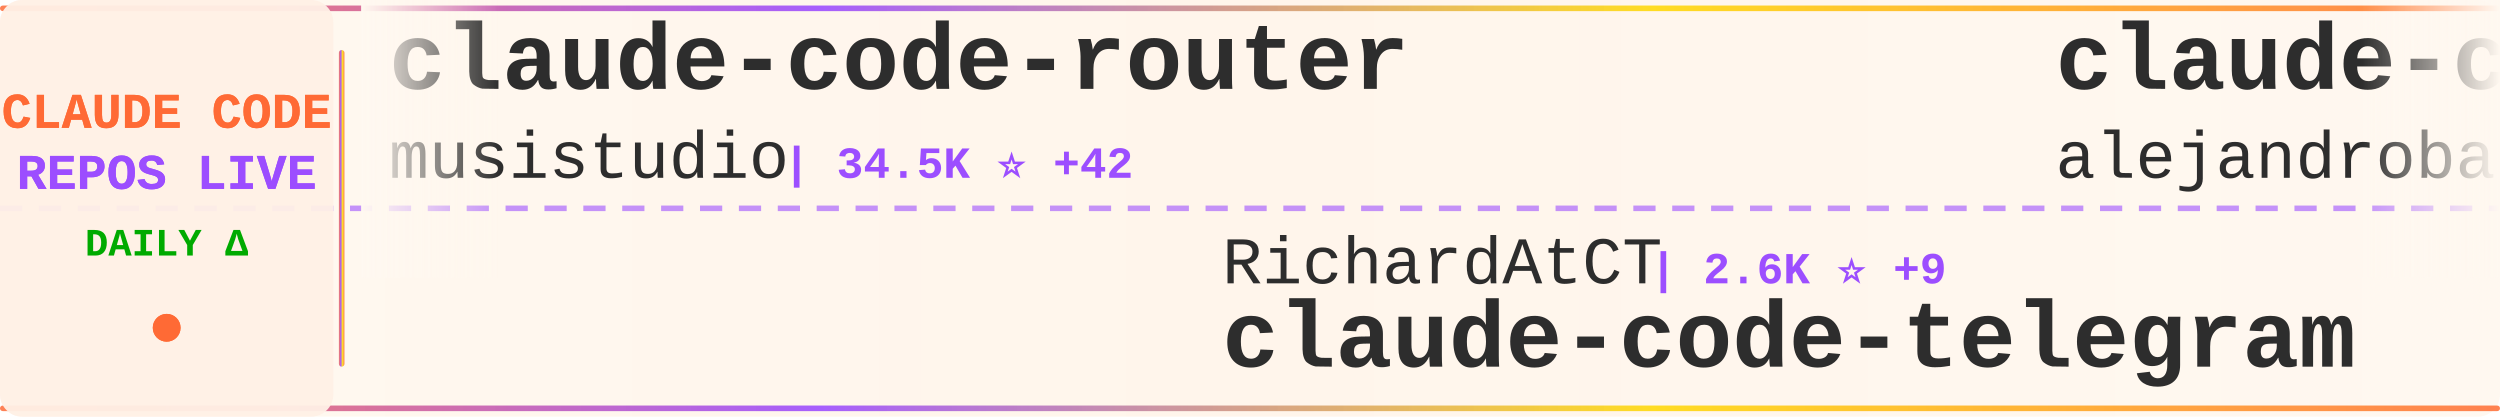
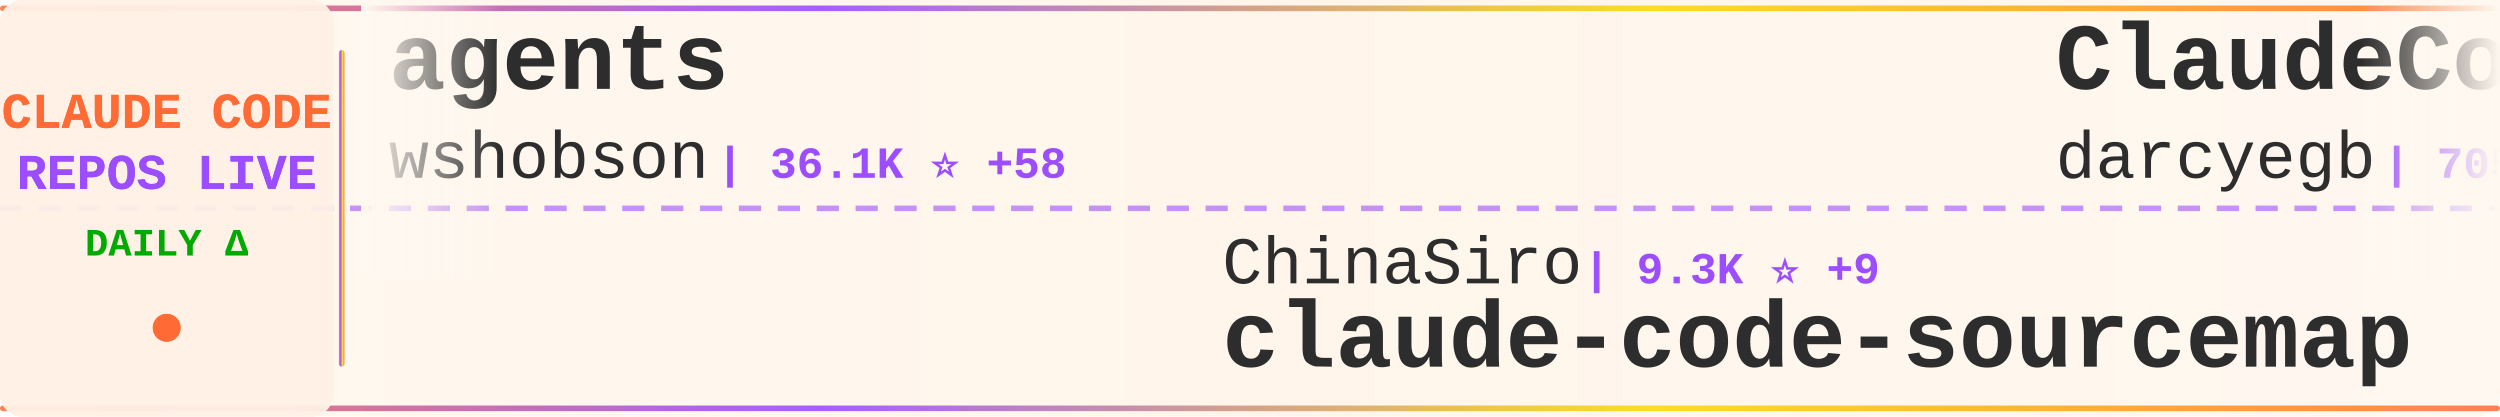
<svg xmlns="http://www.w3.org/2000/svg" width="900" height="150">
  <defs>
    <linearGradient id="tickerBg" x1="0%" y1="0%" x2="100%" y2="0%">
      <stop offset="0%" style="stop-color:#fff8f0;stop-opacity:0.98" />
      <stop offset="50%" style="stop-color:#fff5eb;stop-opacity:1" />
      <stop offset="100%" style="stop-color:#fff8f0;stop-opacity:0.98" />
    </linearGradient>
    <linearGradient id="borderGrad" x1="0%" y1="0%" x2="100%" y2="0%">
      <stop offset="0%" style="stop-color:#FF6B35;stop-opacity:0.85">
        <animate attributeName="stop-opacity" values="0.85;1;0.85" dur="2s" repeatCount="indefinite" />
      </stop>
      <stop offset="33%" style="stop-color:#9C4EFF;stop-opacity:0.9">
        <animate attributeName="stop-opacity" values="0.9;1;0.9" dur="2.2s" repeatCount="indefinite" />
      </stop>
      <stop offset="66%" style="stop-color:#FFD700;stop-opacity:0.85">
        <animate attributeName="stop-opacity" values="0.85;1;0.85" dur="1.8s" repeatCount="indefinite" />
      </stop>
      <stop offset="100%" style="stop-color:#FF6B35;stop-opacity:0.85">
        <animate attributeName="stop-opacity" values="0.85;1;0.85" dur="2s" repeatCount="indefinite" />
      </stop>
    </linearGradient>
    <filter id="textGlow">
      <feGaussianBlur stdDeviation="0.15" result="coloredBlur" />
      <feMerge>
        <feMergeNode in="coloredBlur" />
        <feMergeNode in="SourceGraphic" />
      </feMerge>
    </filter>
    <filter id="metricGlow">
      <feGaussianBlur stdDeviation="0.2" result="coloredBlur" />
      <feMerge>
        <feMergeNode in="coloredBlur" />
        <feMergeNode in="SourceGraphic" />
      </feMerge>
    </filter>
    <linearGradient id="leftFade" x1="0%" y1="0%" x2="100%" y2="0%">
      <stop offset="0%" style="stop-color:#fff8f0;stop-opacity:1" />
      <stop offset="100%" style="stop-color:#fff8f0;stop-opacity:0" />
    </linearGradient>
    <linearGradient id="rightFade" x1="0%" y1="0%" x2="100%" y2="0%">
      <stop offset="0%" style="stop-color:#fff8f0;stop-opacity:0" />
      <stop offset="100%" style="stop-color:#fff8f0;stop-opacity:1" />
    </linearGradient>
  </defs>
  <rect width="900" height="150" fill="url(#tickerBg)" rx="8" />
  <rect x="0" y="2" width="900" height="2" fill="url(#borderGrad)" rx="1" />
  <rect x="0" y="146" width="900" height="2" fill="url(#borderGrad)" rx="1" />
  <line x1="0" y1="75" x2="900" y2="75" stroke="#9C4EFF" stroke-width="2" stroke-dasharray="8 6" opacity="0.6" />
  <rect x="0" y="0" width="120" height="150" fill="#fff0e6" opacity="0.95" rx="8" />
  <text x="60" y="46" font-family="'Courier New', monospace" font-size="18" font-weight="bold" fill="#FF6B35" text-anchor="middle" filter="url(#textGlow)">
    CLAUDE CODE
  </text>
  <text x="60" y="68" font-family="'Courier New', monospace" font-size="18" font-weight="bold" fill="#9C4EFF" text-anchor="middle" filter="url(#textGlow)">
    REPOS LIVE
  </text>
  <text x="60" y="92" font-family="'Courier New', monospace" font-size="14" font-weight="bold" fill="#00aa00" text-anchor="middle">
    DAILY Δ
  </text>
  <circle cx="60" cy="118" r="5" fill="#FF6B35" filter="url(#metricGlow)">
    <animate attributeName="r" values="4;6;4" dur="1.5s" repeatCount="indefinite" />
    <animate attributeName="opacity" values="0.6;1;0.6" dur="1.5s" repeatCount="indefinite" />
  </circle>
  <rect x="122" y="18" width="2" height="114" fill="url(#borderGrad)" rx="1" />
  <clipPath id="tickerClip">
    <rect x="130" y="0" width="770" height="150" />
  </clipPath>
  <g clip-path="url(#tickerClip)">
    <g id="tickerItems">
      <animateTransform attributeName="transform" attributeType="XML" type="translate" from="0 0" to="-3000 0" dur="54s" repeatCount="indefinite" />
      <g transform="translate(0, 0)">
-         <text x="140" y="32" font-family="'Courier New', monospace" font-size="34" font-weight="bold" fill="#2d2d2d">claude-code-router</text>
-         <text x="140" y="64" font-family="'Courier New', monospace" font-size="24" font-weight="normal" fill="#2d2d2d" opacity="1.0">musistudio</text>
-         <text x="282" y="64" font-family="'Courier New', monospace" font-size="16" font-weight="bold" fill="#9C4EFF"> | 34.5K ⭐ +42</text>
+         <text x="140" y="32" font-family="'Courier New', monospace" font-size="34" font-weight="bold" fill="#2d2d2d">agents</text>
+         <text x="140" y="64" font-family="'Courier New', monospace" font-size="24" font-weight="normal" fill="#2d2d2d" opacity="1.0">wshobson</text>
+         <text x="258" y="64" font-family="'Courier New', monospace" font-size="16" font-weight="bold" fill="#9C4EFF"> | 36.1K ⭐ +58</text>
      </g>
      <g transform="translate(300, 0)">
-         <text x="140" y="102" font-family="'Courier New', monospace" font-size="24" font-weight="normal" fill="#2d2d2d" opacity="1.0">RichardAtCT</text>
-         <text x="294" y="102" font-family="'Courier New', monospace" font-size="16" font-weight="bold" fill="#9C4EFF"> | 2.6K ⭐ +9</text>
-         <text x="140" y="132" font-family="'Courier New', monospace" font-size="34" font-weight="bold" fill="#2d2d2d">claude-code-telegram</text>
+         <text x="140" y="102" font-family="'Courier New', monospace" font-size="24" font-weight="normal" fill="#2d2d2d" opacity="1.0">ChinaSiro</text>
+         <text x="270" y="102" font-family="'Courier New', monospace" font-size="16" font-weight="bold" fill="#9C4EFF"> | 9.3K ⭐ +9</text>
+         <text x="140" y="132" font-family="'Courier New', monospace" font-size="34" font-weight="bold" fill="#2d2d2d">claude-code-sourcemap</text>
      </g>
      <g transform="translate(600, 0)">
-         <text x="140" y="32" font-family="'Courier New', monospace" font-size="34" font-weight="bold" fill="#2d2d2d">claude-code-from-source</text>
-         <text x="140" y="64" font-family="'Courier New', monospace" font-size="24" font-weight="normal" fill="#2d2d2d" opacity="1.0">alejandrobalderas</text>
-         <text x="366" y="64" font-family="'Courier New', monospace" font-size="16" font-weight="bold" fill="#9C4EFF"> | 2.2K ⭐ +18</text>
+         <text x="140" y="32" font-family="'Courier New', monospace" font-size="34" font-weight="bold" fill="#2d2d2d">ClaudeCodeAgents</text>
+         <text x="140" y="64" font-family="'Courier New', monospace" font-size="24" font-weight="normal" fill="#2d2d2d" opacity="1.0">darcyegb</text>
+         <text x="258" y="64" font-family="'Courier New', monospace" font-size="16" font-weight="bold" fill="#9C4EFF"> | 705 ⭐ +3</text>
      </g>
      <g transform="translate(900, 0)">
-         <text x="140" y="102" font-family="'Courier New', monospace" font-size="24" font-weight="normal" fill="#2d2d2d" opacity="1.0">centminmod</text>
-         <text x="282" y="102" font-family="'Courier New', monospace" font-size="16" font-weight="bold" fill="#9C4EFF"> | 2.4K ⭐ +2</text>
-         <text x="140" y="132" font-family="'Courier New', monospace" font-size="34" font-weight="bold" fill="#2d2d2d">my-claude-code-setup</text>
+         <text x="140" y="102" font-family="'Courier New', monospace" font-size="24" font-weight="normal" fill="#2d2d2d" opacity="1.0">anthropics</text>
+         <text x="282" y="102" font-family="'Courier New', monospace" font-size="16" font-weight="bold" fill="#9C4EFF"> | 142.9K ⭐ +945</text>
+         <text x="140" y="132" font-family="'Courier New', monospace" font-size="34" font-weight="bold" fill="#2d2d2d">skills</text>
      </g>
      <g transform="translate(1200, 0)">
        <text x="140" y="32" font-family="'Courier New', monospace" font-size="34" font-weight="bold" fill="#2d2d2d">claude-code-prompts</text>
        <text x="140" y="64" font-family="'Courier New', monospace" font-size="24" font-weight="normal" fill="#2d2d2d" opacity="1.0">repowise-dev</text>
-         <text x="306" y="64" font-family="'Courier New', monospace" font-size="16" font-weight="bold" fill="#9C4EFF"> | 1.1K ⭐ +3</text>
+         <text x="306" y="64" font-family="'Courier New', monospace" font-size="16" font-weight="bold" fill="#9C4EFF"> | 1.1K ⭐ +2</text>
      </g>
      <g transform="translate(1500, 0)">
-         <text x="140" y="102" font-family="'Courier New', monospace" font-size="24" font-weight="normal" fill="#2d2d2d" opacity="1.0">rohitg00</text>
-         <text x="258" y="102" font-family="'Courier New', monospace" font-size="16" font-weight="bold" fill="#9C4EFF"> | 1.9K ⭐ +11</text>
-         <text x="140" y="132" font-family="'Courier New', monospace" font-size="34" font-weight="bold" fill="#2d2d2d">awesome-claude-code-tool...</text>
+         <text x="140" y="102" font-family="'Courier New', monospace" font-size="24" font-weight="normal" fill="#2d2d2d" opacity="1.0">ghuntley</text>
+         <text x="258" y="102" font-family="'Courier New', monospace" font-size="16" font-weight="bold" fill="#9C4EFF"> | 980 ⭐ +1</text>
+         <text x="140" y="132" font-family="'Courier New', monospace" font-size="34" font-weight="bold" fill="#2d2d2d">claude-code-source-code-...</text>
      </g>
      <g transform="translate(1800, 0)">
-         <text x="140" y="32" font-family="'Courier New', monospace" font-size="34" font-weight="bold" fill="#2d2d2d">claude-howto</text>
-         <text x="140" y="64" font-family="'Courier New', monospace" font-size="24" font-weight="normal" fill="#2d2d2d" opacity="1.0">luongnv89</text>
-         <text x="270" y="64" font-family="'Courier New', monospace" font-size="16" font-weight="bold" fill="#9C4EFF"> | 34.4K ⭐ +96</text>
+         <text x="140" y="32" font-family="'Courier New', monospace" font-size="34" font-weight="bold" fill="#2d2d2d">claude-code-book</text>
+         <text x="140" y="64" font-family="'Courier New', monospace" font-size="24" font-weight="normal" fill="#2d2d2d" opacity="1.0">lintsinghua</text>
+         <text x="294" y="64" font-family="'Courier New', monospace" font-size="16" font-weight="bold" fill="#9C4EFF"> | 3.5K ⭐ +19</text>
      </g>
      <g transform="translate(2100, 0)">
-         <text x="140" y="102" font-family="'Courier New', monospace" font-size="24" font-weight="normal" fill="#2d2d2d" opacity="1.0">affaan-m</text>
-         <text x="258" y="102" font-family="'Courier New', monospace" font-size="16" font-weight="bold" fill="#9C4EFF"> | 197.1K ⭐ +1.3K</text>
-         <text x="140" y="132" font-family="'Courier New', monospace" font-size="34" font-weight="bold" fill="#2d2d2d">ECC</text>
+         <text x="140" y="102" font-family="'Courier New', monospace" font-size="24" font-weight="normal" fill="#2d2d2d" opacity="1.0">Chachamaru127</text>
+         <text x="318" y="102" font-family="'Courier New', monospace" font-size="16" font-weight="bold" fill="#9C4EFF"> | 2.1K ⭐ +249</text>
+         <text x="140" y="132" font-family="'Courier New', monospace" font-size="34" font-weight="bold" fill="#2d2d2d">claude-code-harness</text>
      </g>
      <g transform="translate(2400, 0)">
-         <text x="140" y="32" font-family="'Courier New', monospace" font-size="34" font-weight="bold" fill="#2d2d2d">claude-code-source</text>
-         <text x="140" y="64" font-family="'Courier New', monospace" font-size="24" font-weight="normal" fill="#2d2d2d" opacity="1.0">JrCx7scC</text>
-         <text x="258" y="64" font-family="'Courier New', monospace" font-size="16" font-weight="bold" fill="#9C4EFF"> | 369 ⭐ +1</text>
+         <text x="140" y="32" font-family="'Courier New', monospace" font-size="34" font-weight="bold" fill="#2d2d2d">claude-code</text>
+         <text x="140" y="64" font-family="'Courier New', monospace" font-size="24" font-weight="normal" fill="#2d2d2d" opacity="1.0">codeaashu</text>
+         <text x="270" y="64" font-family="'Courier New', monospace" font-size="16" font-weight="bold" fill="#9C4EFF"> | 2.7K ⭐ +10</text>
      </g>
      <g transform="translate(2700, 0)">
-         <text x="140" y="102" font-family="'Courier New', monospace" font-size="24" font-weight="normal" fill="#2d2d2d" opacity="1.0">luyao618</text>
-         <text x="258" y="102" font-family="'Courier New', monospace" font-size="16" font-weight="bold" fill="#9C4EFF"> | 1.5K ⭐ +6</text>
-         <text x="140" y="132" font-family="'Courier New', monospace" font-size="34" font-weight="bold" fill="#2d2d2d">Claude-Code-Source-Study</text>
+         <text x="140" y="102" font-family="'Courier New', monospace" font-size="24" font-weight="normal" fill="#2d2d2d" opacity="1.0">alex000kim</text>
+         <text x="282" y="102" font-family="'Courier New', monospace" font-size="16" font-weight="bold" fill="#9C4EFF"> | 227 ⭐</text>
+         <text x="140" y="132" font-family="'Courier New', monospace" font-size="34" font-weight="bold" fill="#2d2d2d">claude-code</text>
      </g>
      <g transform="translate(3000, 0)">
-         <text x="140" y="32" font-family="'Courier New', monospace" font-size="34" font-weight="bold" fill="#2d2d2d">claude-code-router</text>
-         <text x="140" y="64" font-family="'Courier New', monospace" font-size="24" font-weight="normal" fill="#2d2d2d" opacity="1.0">musistudio</text>
-         <text x="282" y="64" font-family="'Courier New', monospace" font-size="16" font-weight="bold" fill="#9C4EFF"> | 34.5K ⭐ +42</text>
+         <text x="140" y="32" font-family="'Courier New', monospace" font-size="34" font-weight="bold" fill="#2d2d2d">agents</text>
+         <text x="140" y="64" font-family="'Courier New', monospace" font-size="24" font-weight="normal" fill="#2d2d2d" opacity="1.0">wshobson</text>
+         <text x="258" y="64" font-family="'Courier New', monospace" font-size="16" font-weight="bold" fill="#9C4EFF"> | 36.1K ⭐ +58</text>
      </g>
      <g transform="translate(3300, 0)">
-         <text x="140" y="102" font-family="'Courier New', monospace" font-size="24" font-weight="normal" fill="#2d2d2d" opacity="1.0">RichardAtCT</text>
-         <text x="294" y="102" font-family="'Courier New', monospace" font-size="16" font-weight="bold" fill="#9C4EFF"> | 2.6K ⭐ +9</text>
-         <text x="140" y="132" font-family="'Courier New', monospace" font-size="34" font-weight="bold" fill="#2d2d2d">claude-code-telegram</text>
+         <text x="140" y="102" font-family="'Courier New', monospace" font-size="24" font-weight="normal" fill="#2d2d2d" opacity="1.0">ChinaSiro</text>
+         <text x="270" y="102" font-family="'Courier New', monospace" font-size="16" font-weight="bold" fill="#9C4EFF"> | 9.3K ⭐ +9</text>
+         <text x="140" y="132" font-family="'Courier New', monospace" font-size="34" font-weight="bold" fill="#2d2d2d">claude-code-sourcemap</text>
      </g>
      <g transform="translate(3600, 0)">
-         <text x="140" y="32" font-family="'Courier New', monospace" font-size="34" font-weight="bold" fill="#2d2d2d">claude-code-from-source</text>
-         <text x="140" y="64" font-family="'Courier New', monospace" font-size="24" font-weight="normal" fill="#2d2d2d" opacity="1.0">alejandrobalderas</text>
-         <text x="366" y="64" font-family="'Courier New', monospace" font-size="16" font-weight="bold" fill="#9C4EFF"> | 2.2K ⭐ +18</text>
+         <text x="140" y="32" font-family="'Courier New', monospace" font-size="34" font-weight="bold" fill="#2d2d2d">ClaudeCodeAgents</text>
+         <text x="140" y="64" font-family="'Courier New', monospace" font-size="24" font-weight="normal" fill="#2d2d2d" opacity="1.0">darcyegb</text>
+         <text x="258" y="64" font-family="'Courier New', monospace" font-size="16" font-weight="bold" fill="#9C4EFF"> | 705 ⭐ +3</text>
      </g>
      <g transform="translate(3900, 0)">
-         <text x="140" y="102" font-family="'Courier New', monospace" font-size="24" font-weight="normal" fill="#2d2d2d" opacity="1.0">centminmod</text>
-         <text x="282" y="102" font-family="'Courier New', monospace" font-size="16" font-weight="bold" fill="#9C4EFF"> | 2.4K ⭐ +2</text>
-         <text x="140" y="132" font-family="'Courier New', monospace" font-size="34" font-weight="bold" fill="#2d2d2d">my-claude-code-setup</text>
+         <text x="140" y="102" font-family="'Courier New', monospace" font-size="24" font-weight="normal" fill="#2d2d2d" opacity="1.0">anthropics</text>
+         <text x="282" y="102" font-family="'Courier New', monospace" font-size="16" font-weight="bold" fill="#9C4EFF"> | 142.9K ⭐ +945</text>
+         <text x="140" y="132" font-family="'Courier New', monospace" font-size="34" font-weight="bold" fill="#2d2d2d">skills</text>
      </g>
    </g>
  </g>
  <rect x="130" y="0" width="50" height="100" fill="url(#leftFade)" />
  <rect x="850" y="0" width="50" height="100" fill="url(#rightFade)" />
</svg>
